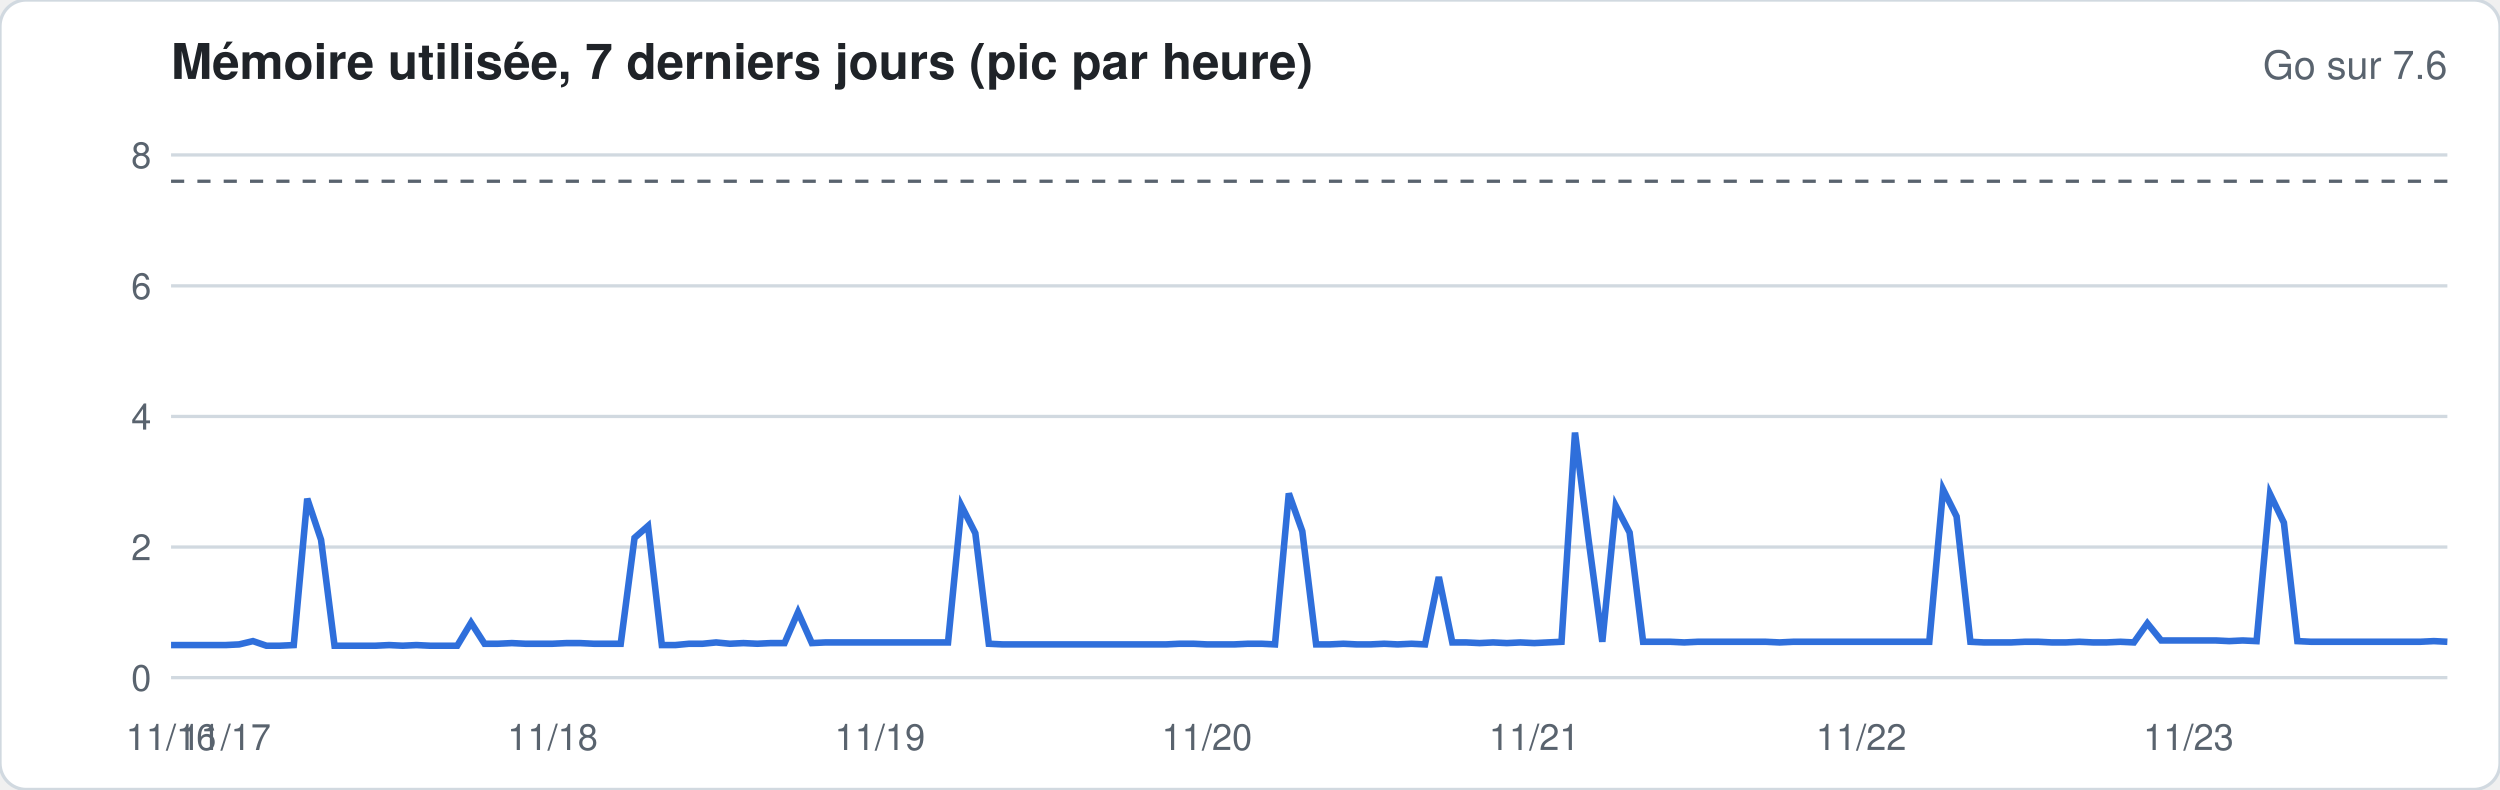
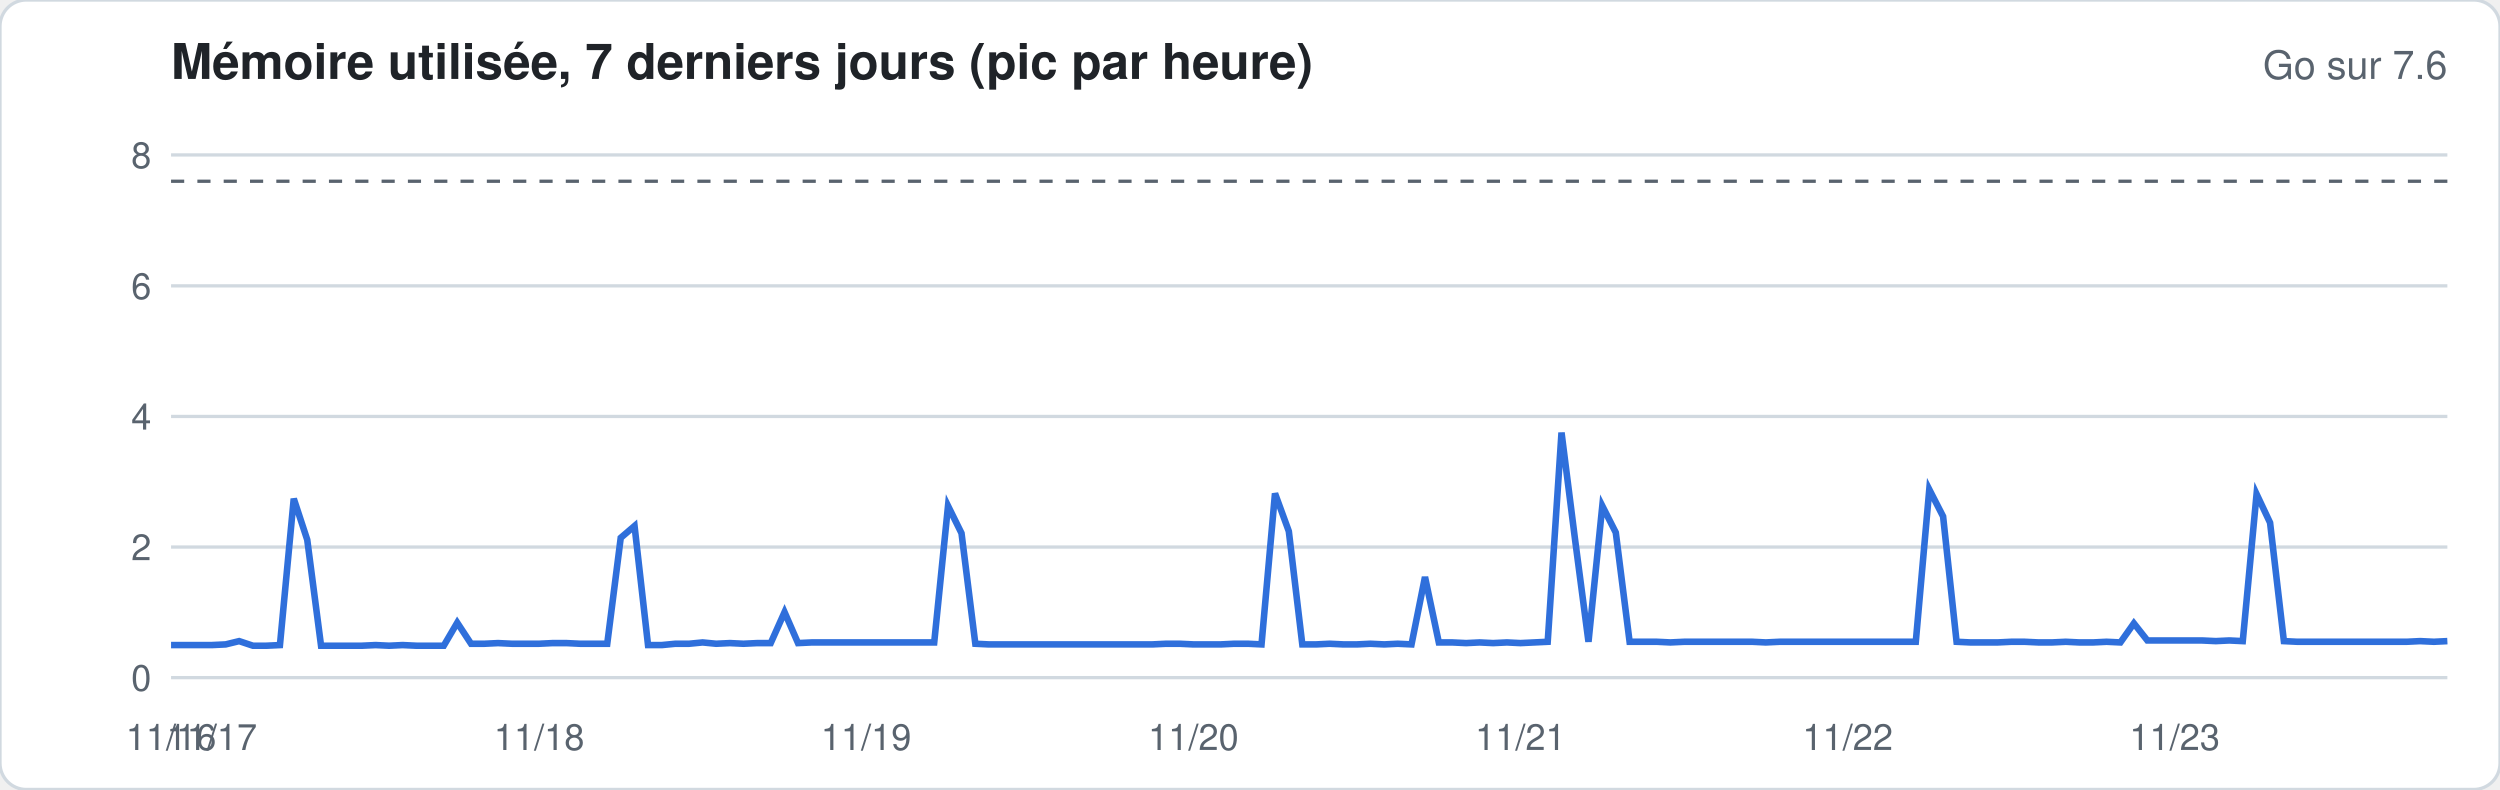
<svg xmlns="http://www.w3.org/2000/svg" width="760" height="240" viewBox="0 0 760 240" font-family="-apple-system,Segoe UI,Helvetica,Arial,sans-serif">
  <rect width="760" height="240" rx="8" fill="#ffffff" stroke="#d1d9e0" />
  <text x="52" y="24" font-size="15" font-weight="600" fill="#1f2328">Mémoire utilisée, 7 derniers jours (pic par heure)</text>
  <text x="744" y="24" font-size="12" fill="#59636e" text-anchor="end">Go sur 7.6</text>
  <line x1="52" x2="744" y1="206.0" y2="206.0" stroke="#d1d9e0" stroke-width="1" />
  <text x="46" y="210.0" font-size="11" fill="#59636e" text-anchor="end">0</text>
  <line x1="52" x2="744" y1="166.3" y2="166.3" stroke="#d1d9e0" stroke-width="1" />
  <text x="46" y="170.3" font-size="11" fill="#59636e" text-anchor="end">2</text>
  <line x1="52" x2="744" y1="126.6" y2="126.6" stroke="#d1d9e0" stroke-width="1" />
  <text x="46" y="130.6" font-size="11" fill="#59636e" text-anchor="end">4</text>
  <line x1="52" x2="744" y1="86.9" y2="86.9" stroke="#d1d9e0" stroke-width="1" />
  <text x="46" y="90.9" font-size="11" fill="#59636e" text-anchor="end">6</text>
  <line x1="52" x2="744" y1="47.1" y2="47.1" stroke="#d1d9e0" stroke-width="1" />
  <text x="46" y="51.1" font-size="11" fill="#59636e" text-anchor="end">8</text>
  <line x1="52" x2="744" y1="55.1" y2="55.1" stroke="#59636e" stroke-dasharray="4 4" />
-   <polyline fill="none" stroke="#2f6fdb" stroke-width="2" points="52.0,196.1 56.1,196.1 60.3,196.1 64.4,196.1 68.6,196.1 72.7,195.9 76.9,194.9 81.0,196.3 85.1,196.3 89.3,196.1 93.4,151.6 97.6,164.1 101.7,196.3 105.9,196.3 110.0,196.3 114.2,196.3 118.3,196.1 122.4,196.3 126.6,196.1 130.7,196.3 134.9,196.3 139.0,196.3 143.2,189.3 147.3,195.7 151.4,195.7 155.6,195.5 159.7,195.7 163.9,195.7 168.0,195.7 172.2,195.5 176.3,195.5 180.5,195.7 184.6,195.7 188.7,195.7 192.9,163.5 197.0,159.9 201.2,196.1 205.3,196.1 209.5,195.7 213.6,195.7 217.7,195.3 221.9,195.7 226.0,195.5 230.2,195.7 234.3,195.5 238.5,195.5 242.6,186.1 246.8,195.5 250.9,195.3 255.0,195.3 259.2,195.3 263.3,195.3 267.5,195.3 271.6,195.3 275.8,195.3 279.9,195.3 284.0,195.3 288.2,195.3 292.3,153.8 296.5,162.1 300.6,195.7 304.8,195.9 308.9,195.9 313.1,195.9 317.2,195.9 321.3,195.9 325.5,195.9 329.6,195.9 333.8,195.9 337.9,195.9 342.1,195.9 346.2,195.9 350.3,195.9 354.5,195.9 358.6,195.7 362.8,195.7 366.9,195.9 371.1,195.9 375.2,195.9 379.4,195.7 383.5,195.7 387.6,195.9 391.8,150.0 395.9,161.5 400.1,195.9 404.2,195.9 408.4,195.7 412.5,195.9 416.6,195.9 420.8,195.7 424.9,195.9 429.1,195.7 433.2,195.9 437.4,175.4 441.5,195.3 445.7,195.3 449.8,195.5 453.9,195.3 458.1,195.5 462.2,195.3 466.4,195.5 470.5,195.3 474.7,195.1 478.8,131.5 482.9,163.9 487.1,195.1 491.2,153.8 495.4,161.9 499.5,195.1 503.7,195.1 507.8,195.1 512.0,195.3 516.1,195.1 520.2,195.1 524.4,195.1 528.5,195.1 532.7,195.1 536.8,195.1 541.0,195.3 545.1,195.1 549.2,195.1 553.4,195.1 557.5,195.1 561.7,195.1 565.8,195.1 570.0,195.1 574.1,195.1 578.3,195.1 582.4,195.1 586.5,195.1 590.7,148.8 594.8,157.0 599.0,195.1 603.1,195.3 607.3,195.3 611.4,195.3 615.5,195.1 619.7,195.1 623.8,195.3 628.0,195.3 632.1,195.1 636.3,195.3 640.4,195.3 644.6,195.1 648.7,195.3 652.8,189.5 657.0,194.7 661.1,194.7 665.3,194.7 669.4,194.7 673.6,194.7 677.7,194.9 681.8,194.7 686.0,194.9 690.1,150.2 694.3,158.9 698.4,194.9 702.6,195.1 706.7,195.1 710.9,195.1 715.0,195.1 719.1,195.1 723.3,195.1 727.4,195.1 731.6,195.1 735.7,195.1 739.9,194.9 744.0,195.1" />
+   <polyline fill="none" stroke="#2f6fdb" stroke-width="2" points="52.0,196.1 56.1,196.1 60.3,196.1 64.4,196.1 68.6,195.9 72.7,194.9 76.9,196.3 81.0,196.3 85.1,196.1 89.3,151.6 93.4,164.1 97.6,196.3 101.7,196.3 105.9,196.3 110.0,196.3 114.2,196.1 118.3,196.3 122.4,196.1 126.6,196.3 130.7,196.3 134.9,196.3 139.0,189.3 143.2,195.7 147.3,195.7 151.4,195.5 155.6,195.7 159.7,195.7 163.9,195.7 168.0,195.5 172.2,195.5 176.3,195.7 180.5,195.7 184.6,195.7 188.7,163.5 192.9,159.9 197.0,196.1 201.2,196.1 205.3,195.7 209.5,195.7 213.6,195.3 217.7,195.7 221.9,195.5 226.0,195.7 230.2,195.5 234.3,195.5 238.5,186.1 242.6,195.5 246.8,195.3 250.9,195.3 255.0,195.3 259.2,195.3 263.3,195.3 267.5,195.3 271.6,195.3 275.8,195.3 279.9,195.3 284.0,195.3 288.2,153.8 292.3,162.1 296.5,195.7 300.6,195.9 304.8,195.9 308.9,195.9 313.1,195.9 317.2,195.9 321.3,195.9 325.5,195.9 329.6,195.9 333.8,195.9 337.9,195.9 342.1,195.9 346.2,195.9 350.3,195.9 354.5,195.7 358.6,195.7 362.8,195.9 366.9,195.9 371.1,195.9 375.2,195.7 379.4,195.7 383.5,195.9 387.6,150.0 391.8,161.5 395.9,195.9 400.1,195.9 404.2,195.7 408.4,195.9 412.5,195.9 416.6,195.7 420.8,195.9 424.9,195.7 429.1,195.9 433.2,175.4 437.4,195.3 441.5,195.3 445.7,195.5 449.8,195.3 453.9,195.5 458.1,195.3 462.2,195.5 466.4,195.3 470.5,195.1 474.7,131.5 478.8,163.9 482.9,195.1 487.1,153.8 491.2,161.9 495.4,195.1 499.5,195.1 503.7,195.1 507.8,195.3 512.0,195.1 516.1,195.1 520.2,195.1 524.4,195.1 528.5,195.1 532.7,195.1 536.8,195.3 541.0,195.1 545.1,195.1 549.2,195.1 553.4,195.1 557.5,195.1 561.7,195.1 565.8,195.1 570.0,195.1 574.1,195.1 578.3,195.1 582.4,195.1 586.5,148.8 590.7,157.0 594.8,195.1 599.0,195.3 603.1,195.3 607.3,195.3 611.4,195.1 615.5,195.1 619.7,195.3 623.8,195.3 628.0,195.1 632.1,195.3 636.3,195.3 640.4,195.1 644.6,195.3 648.7,189.5 652.8,194.7 657.0,194.7 661.1,194.7 665.3,194.7 669.4,194.7 673.6,194.9 677.7,194.7 681.8,194.9 686.0,150.2 690.1,158.9 694.3,194.9 698.4,195.1 702.6,195.1 706.7,195.1 710.9,195.1 715.0,195.1 719.1,195.1 723.3,195.1 727.4,195.1 731.6,195.1 735.7,194.9 739.9,195.1 744.0,194.9" />
  <text x="52.0" y="228" font-size="11" fill="#59636e" text-anchor="middle">11/16</text>
-   <text x="68.6" y="228" font-size="11" fill="#59636e" text-anchor="middle">11/17</text>
-   <text x="168.0" y="228" font-size="11" fill="#59636e" text-anchor="middle">11/18</text>
-   <text x="267.5" y="228" font-size="11" fill="#59636e" text-anchor="middle">11/19</text>
-   <text x="366.9" y="228" font-size="11" fill="#59636e" text-anchor="middle">11/20</text>
-   <text x="466.4" y="228" font-size="11" fill="#59636e" text-anchor="middle">11/21</text>
-   <text x="565.8" y="228" font-size="11" fill="#59636e" text-anchor="middle">11/22</text>
-   <text x="665.3" y="228" font-size="11" fill="#59636e" text-anchor="middle">11/23</text>
+   <text x="64.4" y="228" font-size="11" fill="#59636e" text-anchor="middle">11/17</text>
+   <text x="163.9" y="228" font-size="11" fill="#59636e" text-anchor="middle">11/18</text>
+   <text x="263.3" y="228" font-size="11" fill="#59636e" text-anchor="middle">11/19</text>
+   <text x="362.8" y="228" font-size="11" fill="#59636e" text-anchor="middle">11/20</text>
+   <text x="462.2" y="228" font-size="11" fill="#59636e" text-anchor="middle">11/21</text>
+   <text x="561.7" y="228" font-size="11" fill="#59636e" text-anchor="middle">11/22</text>
+   <text x="661.1" y="228" font-size="11" fill="#59636e" text-anchor="middle">11/23</text>
</svg>
